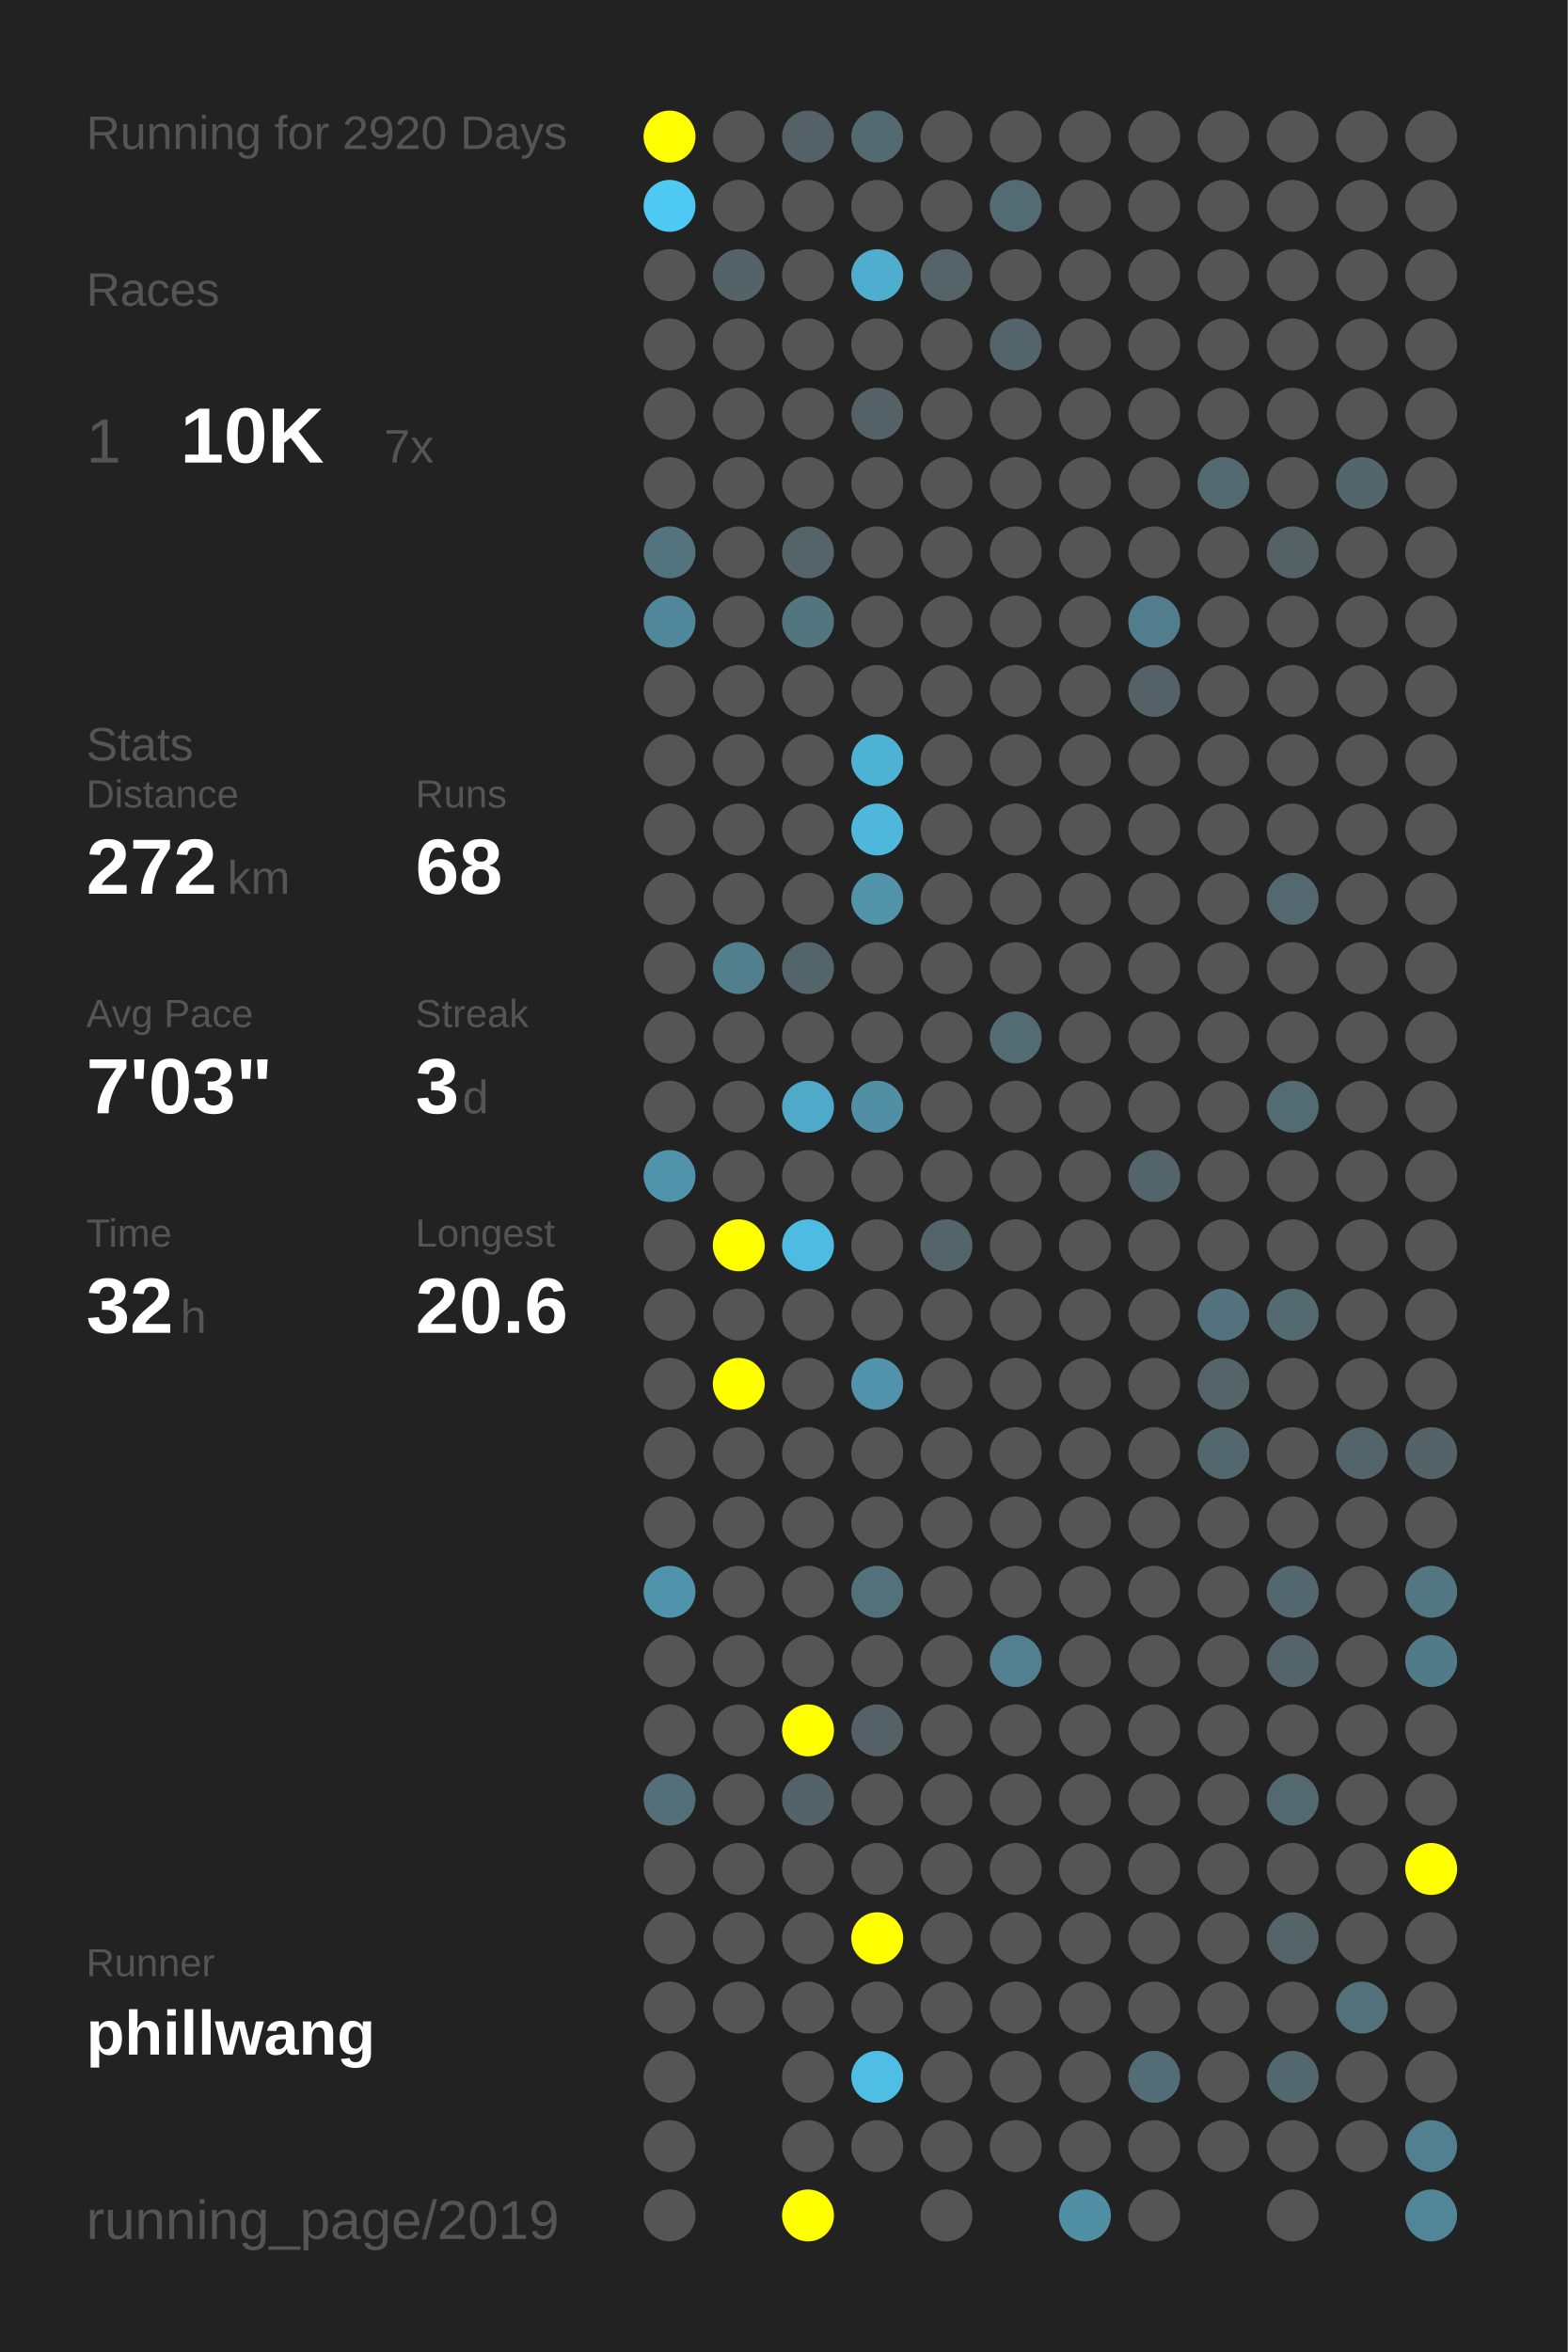
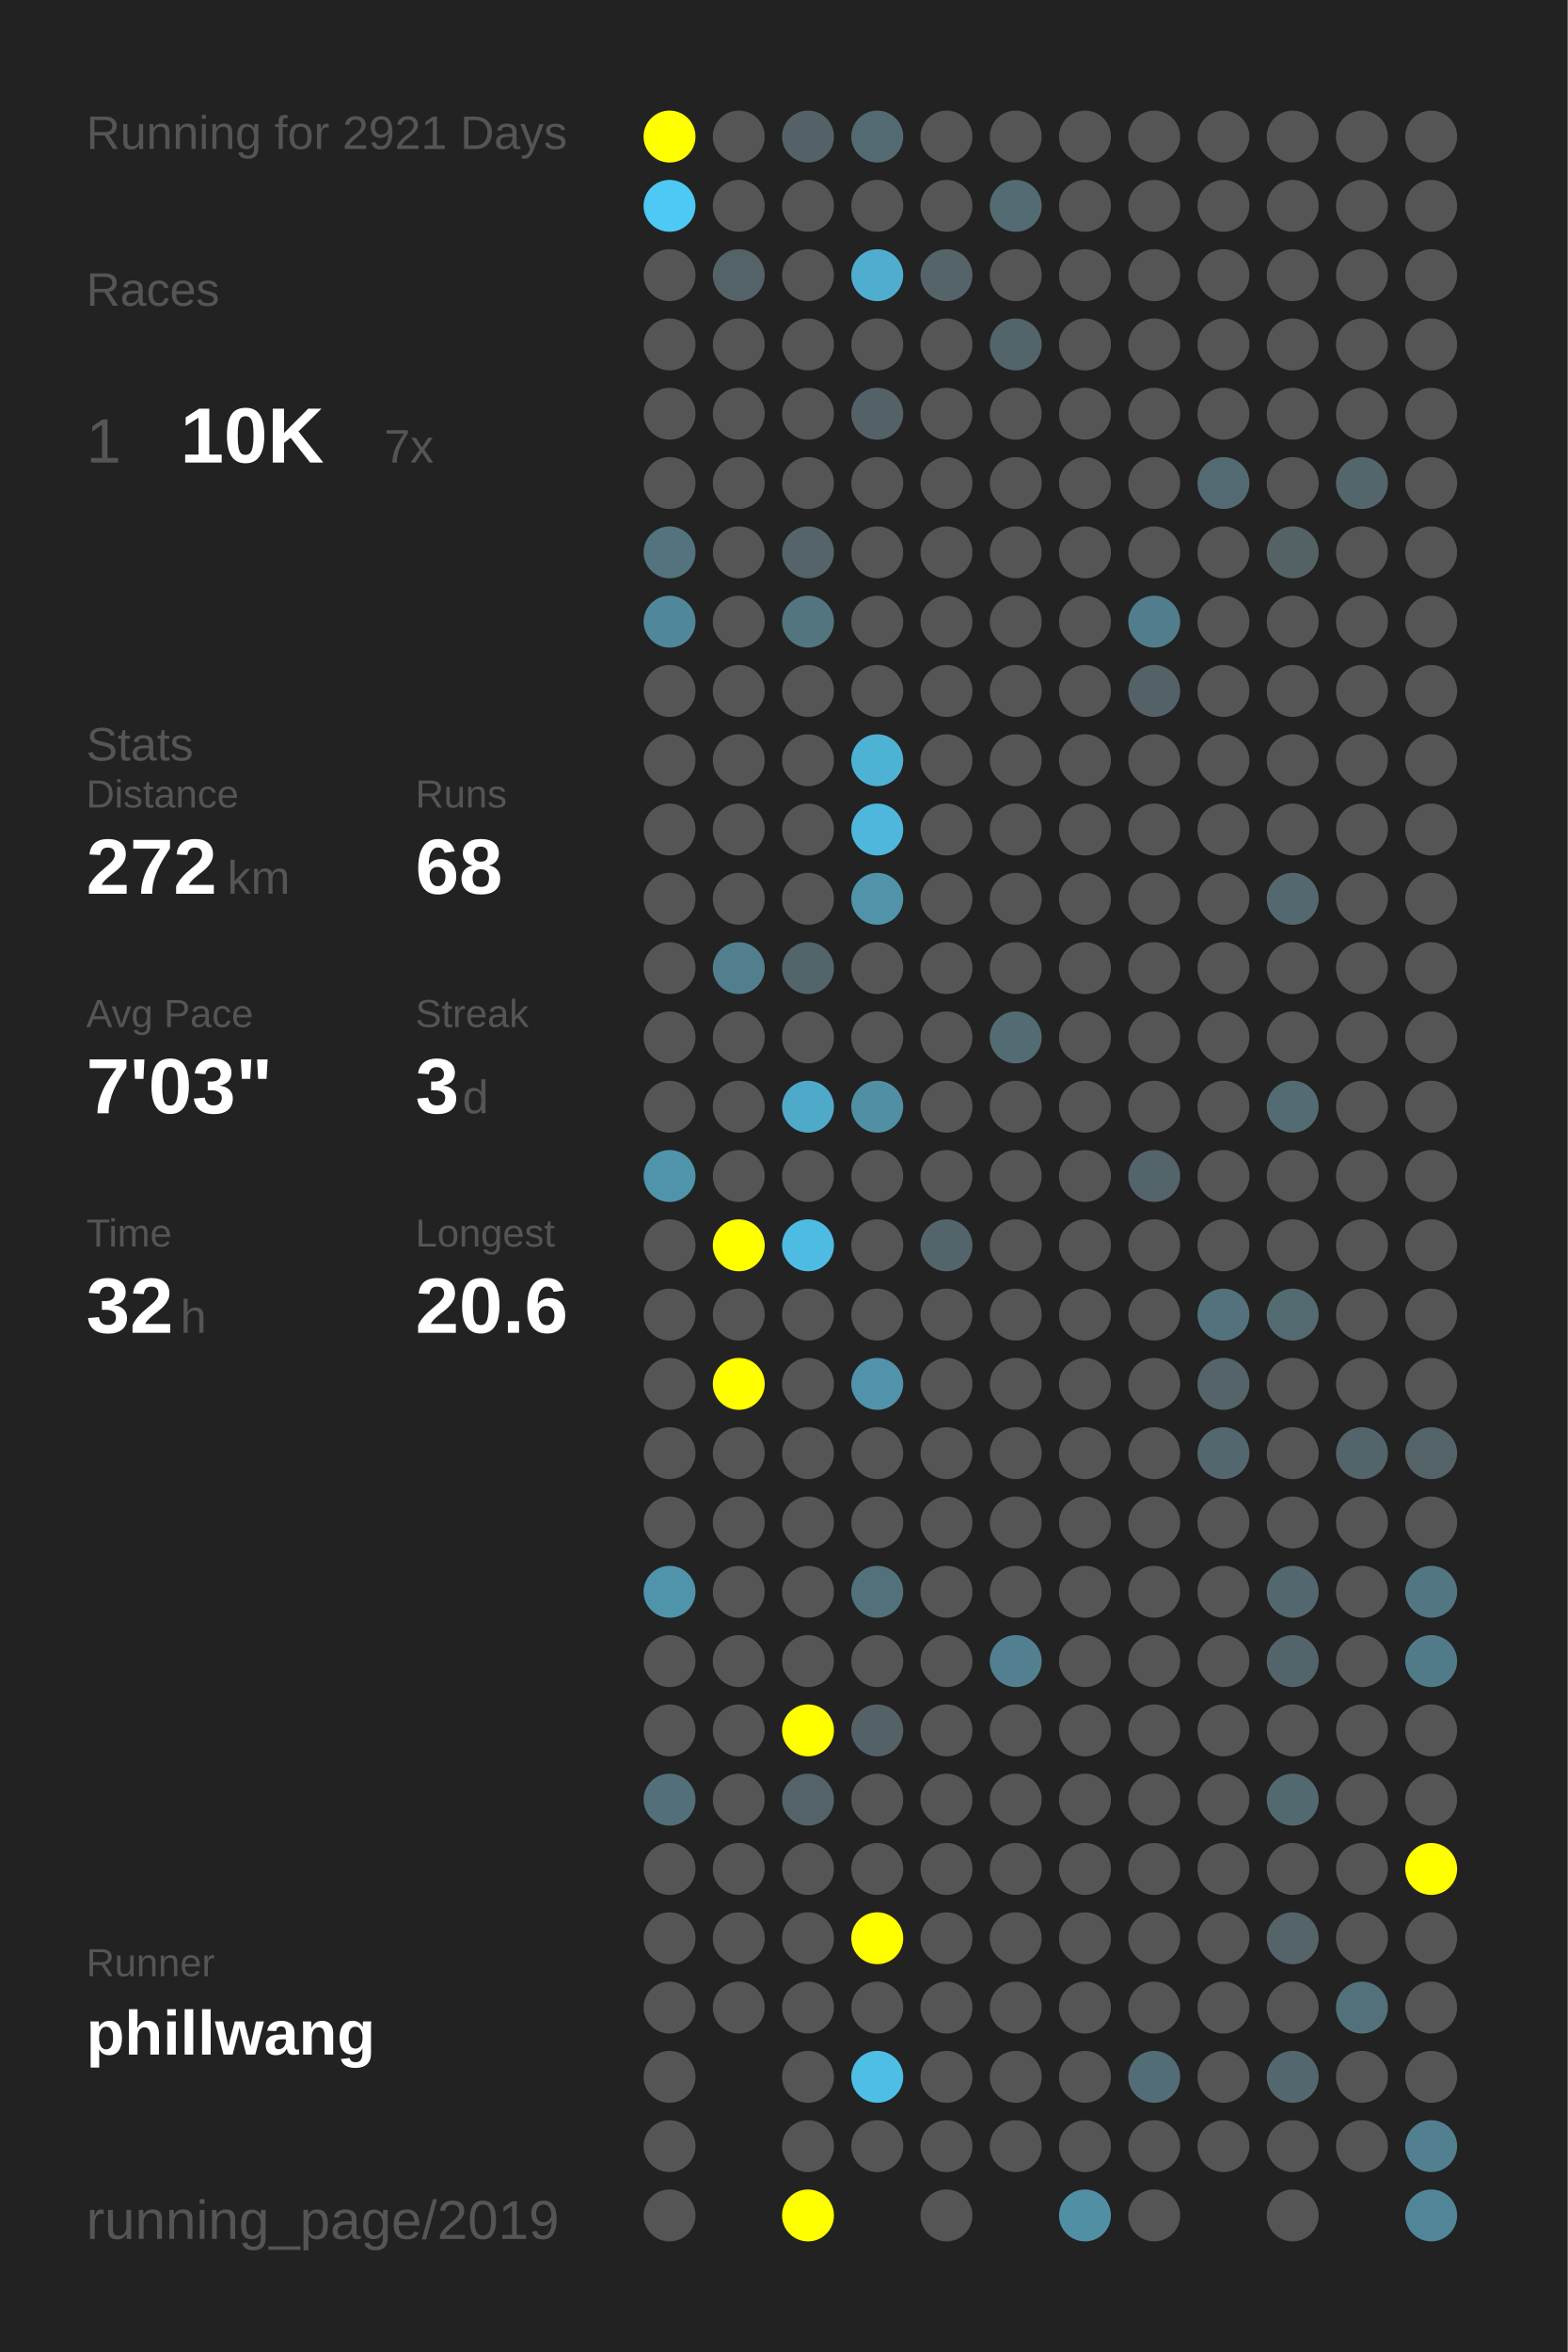
<svg xmlns="http://www.w3.org/2000/svg" baseProfile="full" height="300mm" version="1.1" viewBox="0,0,200,300" width="200mm">
  <defs />
  <rect fill="#222222" height="300" width="200" x="0" y="0" />
-   <text fill="#555555" style="font-size:6px; font-family:Arial;" x="11" y="19">Running for 2920 Days</text>
+   <text fill="#555555" style="font-size:6px; font-family:Arial;" x="11" y="19">Running for 2921 Days</text>
  <text fill="#555555" style="font-size:6px; font-family:Arial;" x="11" y="39">Races</text>
  <text fill="#555555" style="font-size:8px; font-family:Arial;" x="11" y="59">1</text>
  <text fill="#FFFFFF" style="font-size:10px; font-family:Arial; font-weight:bold;" x="23" y="59">10K</text>
  <text fill="#555555" style="font-size:6px; font-family:Arial;" x="49" y="59">7x</text>
  <text fill="#555555" style="font-size:6px; font-family:Arial;" x="11" y="97">Stats</text>
  <text fill="#555555" style="font-size:5px; font-family:Arial;" x="11" y="103">Distance</text>
  <text fill="#FFFFFF" style="font-size:10px; font-family:Arial; font-weight:bold;" x="11" y="114">272</text>
  <text fill="#555555" style="font-size:6px; font-family:Arial;" x="29" y="114">km</text>
  <text fill="#555555" style="font-size:5px; font-family:Arial;" x="53" y="103">Runs</text>
  <text fill="#FFFFFF" style="font-size:10px; font-family:Arial; font-weight:bold;" x="53" y="114">68</text>
  <text fill="#555555" style="font-size:5px; font-family:Arial;" x="11" y="131">Avg Pace</text>
  <text fill="#FFFFFF" style="font-size:10px; font-family:Arial; font-weight:bold;" x="11" y="142">7'03"</text>
  <text fill="#555555" style="font-size:5px; font-family:Arial;" x="53" y="131">Streak</text>
  <text fill="#FFFFFF" style="font-size:10px; font-family:Arial; font-weight:bold;" x="53" y="142">3</text>
  <text fill="#555555" style="font-size:6px; font-family:Arial;" x="59" y="142">d</text>
  <text fill="#555555" style="font-size:5px; font-family:Arial;" x="11" y="159">Time</text>
  <text fill="#FFFFFF" style="font-size:10px; font-family:Arial; font-weight:bold;" x="11" y="170">32</text>
  <text fill="#555555" style="font-size:6px; font-family:Arial;" x="23" y="170">h</text>
  <text fill="#555555" style="font-size:5px; font-family:Arial;" x="53" y="159">Longest</text>
  <text fill="#FFFFFF" style="font-size:10px; font-family:Arial; font-weight:bold;" x="53" y="170">20.6</text>
  <text fill="#555555" style="font-size:5px; font-family:Arial;" x="11" y="252.065">Runner</text>
  <text fill="#FFFFFF" style="font-size:8px; font-family:Arial; font-weight:bold;" x="11" y="262.065">phillwang</text>
  <text fill="#555555" style="font-size:7px; font-family:Arial;" x="11" y="285.581">running_page/2019</text>
  <circle cx="85.417" cy="17.419" fill="#FFFF00" r="3.312" />
  <circle cx="85.417" cy="26.258" fill="#4dc9f3" r="3.312" />
  <circle cx="85.417" cy="35.097" fill="#555555" r="3.312" />
  <circle cx="85.417" cy="43.935" fill="#555555" r="3.312" />
  <circle cx="85.417" cy="52.774" fill="#555555" r="3.312" />
  <circle cx="85.417" cy="61.613" fill="#555555" r="3.312" />
  <circle cx="85.417" cy="70.452" fill="#53737e" r="3.312" />
  <circle cx="85.417" cy="79.29" fill="#51879a" r="3.312" />
  <circle cx="85.417" cy="88.129" fill="#555555" r="3.312" />
  <circle cx="85.417" cy="96.968" fill="#555555" r="3.312" />
  <circle cx="85.417" cy="105.806" fill="#555555" r="3.312" />
  <circle cx="85.417" cy="114.645" fill="#555555" r="3.312" />
  <circle cx="85.417" cy="123.484" fill="#555555" r="3.312" />
  <circle cx="85.417" cy="132.323" fill="#555555" r="3.312" />
  <circle cx="85.417" cy="141.161" fill="#555555" r="3.312" />
  <circle cx="85.417" cy="150" fill="#5094ab" r="3.312" />
  <circle cx="85.417" cy="158.839" fill="#555555" r="3.312" />
  <circle cx="85.417" cy="167.677" fill="#555555" r="3.312" />
  <circle cx="85.417" cy="176.516" fill="#555555" r="3.312" />
  <circle cx="85.417" cy="185.355" fill="#555555" r="3.312" />
  <circle cx="85.417" cy="194.194" fill="#555555" r="3.312" />
  <circle cx="85.417" cy="203.032" fill="#5094ab" r="3.312" />
  <circle cx="85.417" cy="211.871" fill="#555555" r="3.312" />
  <circle cx="85.417" cy="220.71" fill="#555555" r="3.312" />
  <circle cx="85.417" cy="229.548" fill="#536f79" r="3.312" />
  <circle cx="85.417" cy="238.387" fill="#555555" r="3.312" />
  <circle cx="85.417" cy="247.226" fill="#555555" r="3.312" />
  <circle cx="85.417" cy="256.065" fill="#555555" r="3.312" />
  <circle cx="85.417" cy="264.903" fill="#555555" r="3.312" />
  <circle cx="85.417" cy="273.742" fill="#555555" r="3.312" />
  <circle cx="85.417" cy="282.581" fill="#555555" r="3.312" />
  <circle cx="94.25" cy="17.419" fill="#555555" r="3.312" />
  <circle cx="94.25" cy="26.258" fill="#555555" r="3.312" />
  <circle cx="94.25" cy="35.097" fill="#546368" r="3.312" />
  <circle cx="94.25" cy="43.935" fill="#555555" r="3.312" />
  <circle cx="94.25" cy="52.774" fill="#555555" r="3.312" />
  <circle cx="94.25" cy="61.613" fill="#555555" r="3.312" />
  <circle cx="94.25" cy="70.452" fill="#555555" r="3.312" />
  <circle cx="94.25" cy="79.29" fill="#555555" r="3.312" />
  <circle cx="94.25" cy="88.129" fill="#555555" r="3.312" />
  <circle cx="94.25" cy="96.968" fill="#555555" r="3.312" />
  <circle cx="94.25" cy="105.806" fill="#555555" r="3.312" />
  <circle cx="94.25" cy="114.645" fill="#555555" r="3.312" />
  <circle cx="94.25" cy="123.484" fill="#527f8e" r="3.312" />
  <circle cx="94.25" cy="132.323" fill="#555555" r="3.312" />
  <circle cx="94.25" cy="141.161" fill="#555555" r="3.312" />
  <circle cx="94.25" cy="150" fill="#555555" r="3.312" />
  <circle cx="94.25" cy="158.839" fill="#FFFF00" r="3.312" />
  <circle cx="94.25" cy="167.677" fill="#555555" r="3.312" />
  <circle cx="94.25" cy="176.516" fill="#FFFF00" r="3.312" />
  <circle cx="94.25" cy="185.355" fill="#555555" r="3.312" />
  <circle cx="94.25" cy="194.194" fill="#555555" r="3.312" />
  <circle cx="94.25" cy="203.032" fill="#555555" r="3.312" />
  <circle cx="94.25" cy="211.871" fill="#555555" r="3.312" />
  <circle cx="94.25" cy="220.71" fill="#555555" r="3.312" />
  <circle cx="94.25" cy="229.548" fill="#555555" r="3.312" />
  <circle cx="94.25" cy="238.387" fill="#555555" r="3.312" />
  <circle cx="94.25" cy="247.226" fill="#555555" r="3.312" />
  <circle cx="94.25" cy="256.065" fill="#555555" r="3.312" />
  <circle cx="103.083" cy="17.419" fill="#546267" r="3.312" />
  <circle cx="103.083" cy="26.258" fill="#555555" r="3.312" />
  <circle cx="103.083" cy="35.097" fill="#555555" r="3.312" />
  <circle cx="103.083" cy="43.935" fill="#555555" r="3.312" />
  <circle cx="103.083" cy="52.774" fill="#555555" r="3.312" />
  <circle cx="103.083" cy="61.613" fill="#555555" r="3.312" />
  <circle cx="103.083" cy="70.452" fill="#546469" r="3.312" />
  <circle cx="103.083" cy="79.29" fill="#527580" r="3.312" />
  <circle cx="103.083" cy="88.129" fill="#555555" r="3.312" />
  <circle cx="103.083" cy="96.968" fill="#555555" r="3.312" />
  <circle cx="103.083" cy="105.806" fill="#555555" r="3.312" />
  <circle cx="103.083" cy="114.645" fill="#555555" r="3.312" />
  <circle cx="103.083" cy="123.484" fill="#53646a" r="3.312" />
  <circle cx="103.083" cy="132.323" fill="#555555" r="3.312" />
  <circle cx="103.083" cy="141.161" fill="#4faac9" r="3.312" />
  <circle cx="103.083" cy="150" fill="#555555" r="3.312" />
  <circle cx="103.083" cy="158.839" fill="#4ebce2" r="3.312" />
  <circle cx="103.083" cy="167.677" fill="#555555" r="3.312" />
  <circle cx="103.083" cy="176.516" fill="#555555" r="3.312" />
  <circle cx="103.083" cy="185.355" fill="#555555" r="3.312" />
  <circle cx="103.083" cy="194.194" fill="#555555" r="3.312" />
  <circle cx="103.083" cy="203.032" fill="#555555" r="3.312" />
  <circle cx="103.083" cy="211.871" fill="#555555" r="3.312" />
  <circle cx="103.083" cy="220.71" fill="#FFFF00" r="3.312" />
  <circle cx="103.083" cy="229.548" fill="#546369" r="3.312" />
  <circle cx="103.083" cy="238.387" fill="#555555" r="3.312" />
  <circle cx="103.083" cy="247.226" fill="#555555" r="3.312" />
  <circle cx="103.083" cy="256.065" fill="#555555" r="3.312" />
  <circle cx="103.083" cy="264.903" fill="#555555" r="3.312" />
  <circle cx="103.083" cy="273.742" fill="#555555" r="3.312" />
  <circle cx="103.083" cy="282.581" fill="#FFFF00" r="3.312" />
  <circle cx="111.917" cy="17.419" fill="#536a72" r="3.312" />
  <circle cx="111.917" cy="26.258" fill="#555555" r="3.312" />
  <circle cx="111.917" cy="35.097" fill="#4faecf" r="3.312" />
  <circle cx="111.917" cy="43.935" fill="#555555" r="3.312" />
  <circle cx="111.917" cy="52.774" fill="#546166" r="3.312" />
  <circle cx="111.917" cy="61.613" fill="#555555" r="3.312" />
  <circle cx="111.917" cy="70.452" fill="#555555" r="3.312" />
  <circle cx="111.917" cy="79.29" fill="#555555" r="3.312" />
  <circle cx="111.917" cy="88.129" fill="#555555" r="3.312" />
  <circle cx="111.917" cy="96.968" fill="#4eb2d4" r="3.312" />
  <circle cx="111.917" cy="105.806" fill="#4eb7db" r="3.312" />
  <circle cx="111.917" cy="114.645" fill="#5193a9" r="3.312" />
  <circle cx="111.917" cy="123.484" fill="#555555" r="3.312" />
  <circle cx="111.917" cy="132.323" fill="#555555" r="3.312" />
  <circle cx="111.917" cy="141.161" fill="#518fa4" r="3.312" />
  <circle cx="111.917" cy="150" fill="#555555" r="3.312" />
  <circle cx="111.917" cy="158.839" fill="#555555" r="3.312" />
  <circle cx="111.917" cy="167.677" fill="#555555" r="3.312" />
  <circle cx="111.917" cy="176.516" fill="#5093aa" r="3.312" />
  <circle cx="111.917" cy="185.355" fill="#555555" r="3.312" />
  <circle cx="111.917" cy="194.194" fill="#555555" r="3.312" />
  <circle cx="111.917" cy="203.032" fill="#53717b" r="3.312" />
  <circle cx="111.917" cy="211.871" fill="#555555" r="3.312" />
  <circle cx="111.917" cy="220.71" fill="#546166" r="3.312" />
  <circle cx="111.917" cy="229.548" fill="#555555" r="3.312" />
  <circle cx="111.917" cy="238.387" fill="#555555" r="3.312" />
  <circle cx="111.917" cy="247.226" fill="#FFFF00" r="3.312" />
  <circle cx="111.917" cy="256.065" fill="#555555" r="3.312" />
  <circle cx="111.917" cy="264.903" fill="#4ebee4" r="3.312" />
  <circle cx="111.917" cy="273.742" fill="#555555" r="3.312" />
  <circle cx="120.75" cy="17.419" fill="#555555" r="3.312" />
  <circle cx="120.75" cy="26.258" fill="#555555" r="3.312" />
  <circle cx="120.75" cy="35.097" fill="#546469" r="3.312" />
  <circle cx="120.75" cy="43.935" fill="#555555" r="3.312" />
  <circle cx="120.75" cy="52.774" fill="#555555" r="3.312" />
  <circle cx="120.75" cy="61.613" fill="#555555" r="3.312" />
  <circle cx="120.75" cy="70.452" fill="#555555" r="3.312" />
  <circle cx="120.75" cy="79.29" fill="#555555" r="3.312" />
  <circle cx="120.75" cy="88.129" fill="#555555" r="3.312" />
  <circle cx="120.75" cy="96.968" fill="#555555" r="3.312" />
  <circle cx="120.75" cy="105.806" fill="#555555" r="3.312" />
  <circle cx="120.75" cy="114.645" fill="#555555" r="3.312" />
  <circle cx="120.75" cy="123.484" fill="#555555" r="3.312" />
  <circle cx="120.75" cy="132.323" fill="#555555" r="3.312" />
  <circle cx="120.75" cy="141.161" fill="#555555" r="3.312" />
  <circle cx="120.75" cy="150" fill="#555555" r="3.312" />
  <circle cx="120.75" cy="158.839" fill="#53656b" r="3.312" />
  <circle cx="120.75" cy="167.677" fill="#555555" r="3.312" />
  <circle cx="120.75" cy="176.516" fill="#555555" r="3.312" />
  <circle cx="120.75" cy="185.355" fill="#555555" r="3.312" />
  <circle cx="120.75" cy="194.194" fill="#555555" r="3.312" />
  <circle cx="120.75" cy="203.032" fill="#555555" r="3.312" />
  <circle cx="120.75" cy="211.871" fill="#555555" r="3.312" />
  <circle cx="120.75" cy="220.71" fill="#555555" r="3.312" />
  <circle cx="120.75" cy="229.548" fill="#555555" r="3.312" />
  <circle cx="120.75" cy="238.387" fill="#555555" r="3.312" />
  <circle cx="120.75" cy="247.226" fill="#555555" r="3.312" />
  <circle cx="120.75" cy="256.065" fill="#555555" r="3.312" />
  <circle cx="120.75" cy="264.903" fill="#555555" r="3.312" />
  <circle cx="120.75" cy="273.742" fill="#555555" r="3.312" />
  <circle cx="120.75" cy="282.581" fill="#555555" r="3.312" />
  <circle cx="129.583" cy="17.419" fill="#555555" r="3.312" />
  <circle cx="129.583" cy="26.258" fill="#536b73" r="3.312" />
  <circle cx="129.583" cy="35.097" fill="#555555" r="3.312" />
  <circle cx="129.583" cy="43.935" fill="#53646a" r="3.312" />
  <circle cx="129.583" cy="52.774" fill="#555555" r="3.312" />
  <circle cx="129.583" cy="61.613" fill="#555555" r="3.312" />
  <circle cx="129.583" cy="70.452" fill="#555555" r="3.312" />
  <circle cx="129.583" cy="79.29" fill="#555555" r="3.312" />
  <circle cx="129.583" cy="88.129" fill="#555555" r="3.312" />
  <circle cx="129.583" cy="96.968" fill="#555555" r="3.312" />
  <circle cx="129.583" cy="105.806" fill="#555555" r="3.312" />
  <circle cx="129.583" cy="114.645" fill="#555555" r="3.312" />
  <circle cx="129.583" cy="123.484" fill="#555555" r="3.312" />
  <circle cx="129.583" cy="132.323" fill="#536b73" r="3.312" />
  <circle cx="129.583" cy="141.161" fill="#555555" r="3.312" />
  <circle cx="129.583" cy="150" fill="#555555" r="3.312" />
  <circle cx="129.583" cy="158.839" fill="#555555" r="3.312" />
  <circle cx="129.583" cy="167.677" fill="#555555" r="3.312" />
  <circle cx="129.583" cy="176.516" fill="#555555" r="3.312" />
  <circle cx="129.583" cy="185.355" fill="#555555" r="3.312" />
  <circle cx="129.583" cy="194.194" fill="#555555" r="3.312" />
  <circle cx="129.583" cy="203.032" fill="#555555" r="3.312" />
  <circle cx="129.583" cy="211.871" fill="#528090" r="3.312" />
  <circle cx="129.583" cy="220.71" fill="#555555" r="3.312" />
  <circle cx="129.583" cy="229.548" fill="#555555" r="3.312" />
  <circle cx="129.583" cy="238.387" fill="#555555" r="3.312" />
  <circle cx="129.583" cy="247.226" fill="#555555" r="3.312" />
  <circle cx="129.583" cy="256.065" fill="#555555" r="3.312" />
  <circle cx="129.583" cy="264.903" fill="#555555" r="3.312" />
  <circle cx="129.583" cy="273.742" fill="#555555" r="3.312" />
  <circle cx="138.417" cy="17.419" fill="#555555" r="3.312" />
  <circle cx="138.417" cy="26.258" fill="#555555" r="3.312" />
  <circle cx="138.417" cy="35.097" fill="#555555" r="3.312" />
  <circle cx="138.417" cy="43.935" fill="#555555" r="3.312" />
  <circle cx="138.417" cy="52.774" fill="#555555" r="3.312" />
  <circle cx="138.417" cy="61.613" fill="#555555" r="3.312" />
  <circle cx="138.417" cy="70.452" fill="#555555" r="3.312" />
  <circle cx="138.417" cy="79.29" fill="#555555" r="3.312" />
  <circle cx="138.417" cy="88.129" fill="#555555" r="3.312" />
  <circle cx="138.417" cy="96.968" fill="#555555" r="3.312" />
  <circle cx="138.417" cy="105.806" fill="#555555" r="3.312" />
  <circle cx="138.417" cy="114.645" fill="#555555" r="3.312" />
  <circle cx="138.417" cy="123.484" fill="#555555" r="3.312" />
  <circle cx="138.417" cy="132.323" fill="#555555" r="3.312" />
  <circle cx="138.417" cy="141.161" fill="#555555" r="3.312" />
  <circle cx="138.417" cy="150" fill="#555555" r="3.312" />
  <circle cx="138.417" cy="158.839" fill="#555555" r="3.312" />
  <circle cx="138.417" cy="167.677" fill="#555555" r="3.312" />
  <circle cx="138.417" cy="176.516" fill="#555555" r="3.312" />
  <circle cx="138.417" cy="185.355" fill="#555555" r="3.312" />
  <circle cx="138.417" cy="194.194" fill="#555555" r="3.312" />
  <circle cx="138.417" cy="203.032" fill="#555555" r="3.312" />
  <circle cx="138.417" cy="211.871" fill="#555555" r="3.312" />
  <circle cx="138.417" cy="220.71" fill="#555555" r="3.312" />
  <circle cx="138.417" cy="229.548" fill="#555555" r="3.312" />
  <circle cx="138.417" cy="238.387" fill="#555555" r="3.312" />
  <circle cx="138.417" cy="247.226" fill="#555555" r="3.312" />
  <circle cx="138.417" cy="256.065" fill="#555555" r="3.312" />
  <circle cx="138.417" cy="264.903" fill="#555555" r="3.312" />
  <circle cx="138.417" cy="273.742" fill="#555555" r="3.312" />
  <circle cx="138.417" cy="282.581" fill="#518fa4" r="3.312" />
  <circle cx="147.25" cy="17.419" fill="#555555" r="3.312" />
  <circle cx="147.25" cy="26.258" fill="#555555" r="3.312" />
  <circle cx="147.25" cy="35.097" fill="#555555" r="3.312" />
  <circle cx="147.25" cy="43.935" fill="#555555" r="3.312" />
  <circle cx="147.25" cy="52.774" fill="#555555" r="3.312" />
  <circle cx="147.25" cy="61.613" fill="#555555" r="3.312" />
  <circle cx="147.25" cy="70.452" fill="#555555" r="3.312" />
  <circle cx="147.25" cy="79.29" fill="#527d8c" r="3.312" />
  <circle cx="147.25" cy="88.129" fill="#546267" r="3.312" />
  <circle cx="147.25" cy="96.968" fill="#555555" r="3.312" />
  <circle cx="147.25" cy="105.806" fill="#555555" r="3.312" />
  <circle cx="147.25" cy="114.645" fill="#555555" r="3.312" />
  <circle cx="147.25" cy="123.484" fill="#555555" r="3.312" />
  <circle cx="147.25" cy="132.323" fill="#555555" r="3.312" />
  <circle cx="147.25" cy="141.161" fill="#555555" r="3.312" />
  <circle cx="147.25" cy="150" fill="#53646a" r="3.312" />
  <circle cx="147.25" cy="158.839" fill="#555555" r="3.312" />
  <circle cx="147.25" cy="167.677" fill="#555555" r="3.312" />
  <circle cx="147.25" cy="176.516" fill="#555555" r="3.312" />
  <circle cx="147.25" cy="185.355" fill="#555555" r="3.312" />
  <circle cx="147.25" cy="194.194" fill="#555555" r="3.312" />
  <circle cx="147.25" cy="203.032" fill="#555555" r="3.312" />
  <circle cx="147.25" cy="211.871" fill="#555555" r="3.312" />
  <circle cx="147.25" cy="220.71" fill="#555555" r="3.312" />
  <circle cx="147.25" cy="229.548" fill="#555555" r="3.312" />
  <circle cx="147.25" cy="238.387" fill="#555555" r="3.312" />
  <circle cx="147.25" cy="247.226" fill="#555555" r="3.312" />
  <circle cx="147.25" cy="256.065" fill="#555555" r="3.312" />
  <circle cx="147.25" cy="264.903" fill="#536d76" r="3.312" />
  <circle cx="147.25" cy="273.742" fill="#555555" r="3.312" />
  <circle cx="147.25" cy="282.581" fill="#555555" r="3.312" />
  <circle cx="156.083" cy="17.419" fill="#555555" r="3.312" />
  <circle cx="156.083" cy="26.258" fill="#555555" r="3.312" />
  <circle cx="156.083" cy="35.097" fill="#555555" r="3.312" />
  <circle cx="156.083" cy="43.935" fill="#555555" r="3.312" />
  <circle cx="156.083" cy="52.774" fill="#555555" r="3.312" />
  <circle cx="156.083" cy="61.613" fill="#536a72" r="3.312" />
  <circle cx="156.083" cy="70.452" fill="#555555" r="3.312" />
  <circle cx="156.083" cy="79.29" fill="#555555" r="3.312" />
  <circle cx="156.083" cy="88.129" fill="#555555" r="3.312" />
  <circle cx="156.083" cy="96.968" fill="#555555" r="3.312" />
  <circle cx="156.083" cy="105.806" fill="#555555" r="3.312" />
  <circle cx="156.083" cy="114.645" fill="#555555" r="3.312" />
  <circle cx="156.083" cy="123.484" fill="#555555" r="3.312" />
  <circle cx="156.083" cy="132.323" fill="#555555" r="3.312" />
  <circle cx="156.083" cy="141.161" fill="#555555" r="3.312" />
  <circle cx="156.083" cy="150" fill="#555555" r="3.312" />
  <circle cx="156.083" cy="158.839" fill="#555555" r="3.312" />
  <circle cx="156.083" cy="167.677" fill="#53727d" r="3.312" />
  <circle cx="156.083" cy="176.516" fill="#546469" r="3.312" />
  <circle cx="156.083" cy="185.355" fill="#53676e" r="3.312" />
  <circle cx="156.083" cy="194.194" fill="#555555" r="3.312" />
  <circle cx="156.083" cy="203.032" fill="#555555" r="3.312" />
  <circle cx="156.083" cy="211.871" fill="#555555" r="3.312" />
  <circle cx="156.083" cy="220.71" fill="#555555" r="3.312" />
  <circle cx="156.083" cy="229.548" fill="#555555" r="3.312" />
  <circle cx="156.083" cy="238.387" fill="#555555" r="3.312" />
  <circle cx="156.083" cy="247.226" fill="#555555" r="3.312" />
  <circle cx="156.083" cy="256.065" fill="#555555" r="3.312" />
  <circle cx="156.083" cy="264.903" fill="#555555" r="3.312" />
  <circle cx="156.083" cy="273.742" fill="#555555" r="3.312" />
  <circle cx="164.917" cy="17.419" fill="#555555" r="3.312" />
  <circle cx="164.917" cy="26.258" fill="#555555" r="3.312" />
  <circle cx="164.917" cy="35.097" fill="#555555" r="3.312" />
  <circle cx="164.917" cy="43.935" fill="#555555" r="3.312" />
  <circle cx="164.917" cy="52.774" fill="#555555" r="3.312" />
  <circle cx="164.917" cy="61.613" fill="#555555" r="3.312" />
  <circle cx="164.917" cy="70.452" fill="#546266" r="3.312" />
  <circle cx="164.917" cy="79.29" fill="#555555" r="3.312" />
  <circle cx="164.917" cy="88.129" fill="#555555" r="3.312" />
  <circle cx="164.917" cy="96.968" fill="#555555" r="3.312" />
  <circle cx="164.917" cy="105.806" fill="#555555" r="3.312" />
  <circle cx="164.917" cy="114.645" fill="#53686f" r="3.312" />
  <circle cx="164.917" cy="123.484" fill="#555555" r="3.312" />
  <circle cx="164.917" cy="132.323" fill="#555555" r="3.312" />
  <circle cx="164.917" cy="141.161" fill="#536b73" r="3.312" />
  <circle cx="164.917" cy="150" fill="#555555" r="3.312" />
  <circle cx="164.917" cy="158.839" fill="#555555" r="3.312" />
  <circle cx="164.917" cy="167.677" fill="#536a71" r="3.312" />
  <circle cx="164.917" cy="176.516" fill="#555555" r="3.312" />
  <circle cx="164.917" cy="185.355" fill="#555555" r="3.312" />
  <circle cx="164.917" cy="194.194" fill="#555555" r="3.312" />
  <circle cx="164.917" cy="203.032" fill="#53676e" r="3.312" />
  <circle cx="164.917" cy="211.871" fill="#53656b" r="3.312" />
  <circle cx="164.917" cy="220.71" fill="#555555" r="3.312" />
  <circle cx="164.917" cy="229.548" fill="#536970" r="3.312" />
  <circle cx="164.917" cy="238.387" fill="#555555" r="3.312" />
  <circle cx="164.917" cy="247.226" fill="#546469" r="3.312" />
  <circle cx="164.917" cy="256.065" fill="#555555" r="3.312" />
  <circle cx="164.917" cy="264.903" fill="#53676e" r="3.312" />
  <circle cx="164.917" cy="273.742" fill="#555555" r="3.312" />
  <circle cx="164.917" cy="282.581" fill="#555555" r="3.312" />
  <circle cx="173.75" cy="17.419" fill="#555555" r="3.312" />
  <circle cx="173.75" cy="26.258" fill="#555555" r="3.312" />
  <circle cx="173.75" cy="35.097" fill="#555555" r="3.312" />
  <circle cx="173.75" cy="43.935" fill="#555555" r="3.312" />
  <circle cx="173.75" cy="52.774" fill="#555555" r="3.312" />
  <circle cx="173.75" cy="61.613" fill="#53666c" r="3.312" />
  <circle cx="173.75" cy="70.452" fill="#555555" r="3.312" />
  <circle cx="173.75" cy="79.29" fill="#555555" r="3.312" />
  <circle cx="173.75" cy="88.129" fill="#555555" r="3.312" />
  <circle cx="173.75" cy="96.968" fill="#555555" r="3.312" />
  <circle cx="173.75" cy="105.806" fill="#555555" r="3.312" />
  <circle cx="173.75" cy="114.645" fill="#555555" r="3.312" />
  <circle cx="173.75" cy="123.484" fill="#555555" r="3.312" />
  <circle cx="173.75" cy="132.323" fill="#555555" r="3.312" />
  <circle cx="173.75" cy="141.161" fill="#555555" r="3.312" />
  <circle cx="173.75" cy="150" fill="#555555" r="3.312" />
  <circle cx="173.75" cy="158.839" fill="#555555" r="3.312" />
  <circle cx="173.75" cy="167.677" fill="#555555" r="3.312" />
  <circle cx="173.75" cy="176.516" fill="#555555" r="3.312" />
  <circle cx="173.75" cy="185.355" fill="#53656b" r="3.312" />
  <circle cx="173.75" cy="194.194" fill="#555555" r="3.312" />
  <circle cx="173.75" cy="203.032" fill="#555555" r="3.312" />
  <circle cx="173.75" cy="211.871" fill="#555555" r="3.312" />
  <circle cx="173.75" cy="220.71" fill="#555555" r="3.312" />
  <circle cx="173.75" cy="229.548" fill="#555555" r="3.312" />
  <circle cx="173.75" cy="238.387" fill="#555555" r="3.312" />
  <circle cx="173.75" cy="247.226" fill="#555555" r="3.312" />
  <circle cx="173.75" cy="256.065" fill="#53717b" r="3.312" />
  <circle cx="173.75" cy="264.903" fill="#555555" r="3.312" />
  <circle cx="173.75" cy="273.742" fill="#555555" r="3.312" />
  <circle cx="182.583" cy="17.419" fill="#555555" r="3.312" />
  <circle cx="182.583" cy="26.258" fill="#555555" r="3.312" />
  <circle cx="182.583" cy="35.097" fill="#555555" r="3.312" />
  <circle cx="182.583" cy="43.935" fill="#555555" r="3.312" />
  <circle cx="182.583" cy="52.774" fill="#555555" r="3.312" />
  <circle cx="182.583" cy="61.613" fill="#555555" r="3.312" />
  <circle cx="182.583" cy="70.452" fill="#555555" r="3.312" />
  <circle cx="182.583" cy="79.29" fill="#555555" r="3.312" />
  <circle cx="182.583" cy="88.129" fill="#555555" r="3.312" />
  <circle cx="182.583" cy="96.968" fill="#555555" r="3.312" />
  <circle cx="182.583" cy="105.806" fill="#555555" r="3.312" />
  <circle cx="182.583" cy="114.645" fill="#555555" r="3.312" />
  <circle cx="182.583" cy="123.484" fill="#555555" r="3.312" />
  <circle cx="182.583" cy="132.323" fill="#555555" r="3.312" />
  <circle cx="182.583" cy="141.161" fill="#555555" r="3.312" />
  <circle cx="182.583" cy="150" fill="#555555" r="3.312" />
  <circle cx="182.583" cy="158.839" fill="#555555" r="3.312" />
  <circle cx="182.583" cy="167.677" fill="#555555" r="3.312" />
  <circle cx="182.583" cy="176.516" fill="#555555" r="3.312" />
  <circle cx="182.583" cy="185.355" fill="#546368" r="3.312" />
  <circle cx="182.583" cy="194.194" fill="#555555" r="3.312" />
  <circle cx="182.583" cy="203.032" fill="#527682" r="3.312" />
  <circle cx="182.583" cy="211.871" fill="#527b89" r="3.312" />
  <circle cx="182.583" cy="220.71" fill="#555555" r="3.312" />
  <circle cx="182.583" cy="229.548" fill="#555555" r="3.312" />
  <circle cx="182.583" cy="238.387" fill="#FFFF00" r="3.312" />
  <circle cx="182.583" cy="247.226" fill="#555555" r="3.312" />
  <circle cx="182.583" cy="256.065" fill="#555555" r="3.312" />
  <circle cx="182.583" cy="264.903" fill="#555555" r="3.312" />
  <circle cx="182.583" cy="273.742" fill="#528090" r="3.312" />
  <circle cx="182.583" cy="282.581" fill="#518698" r="3.312" />
</svg>
